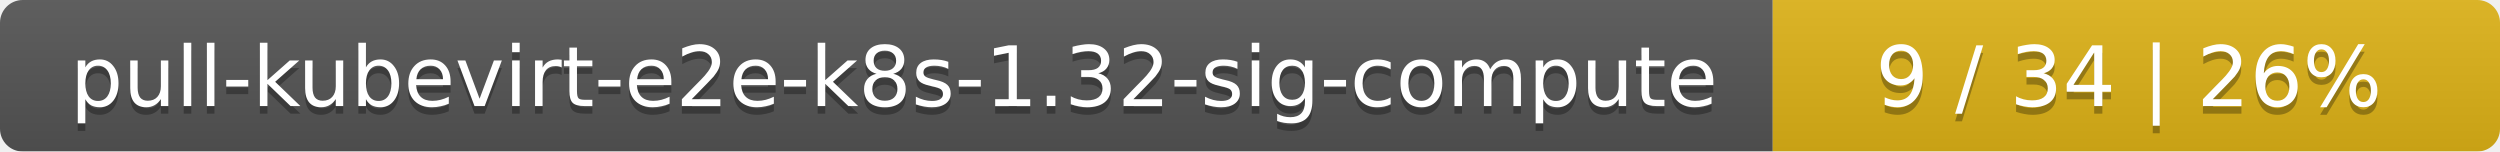
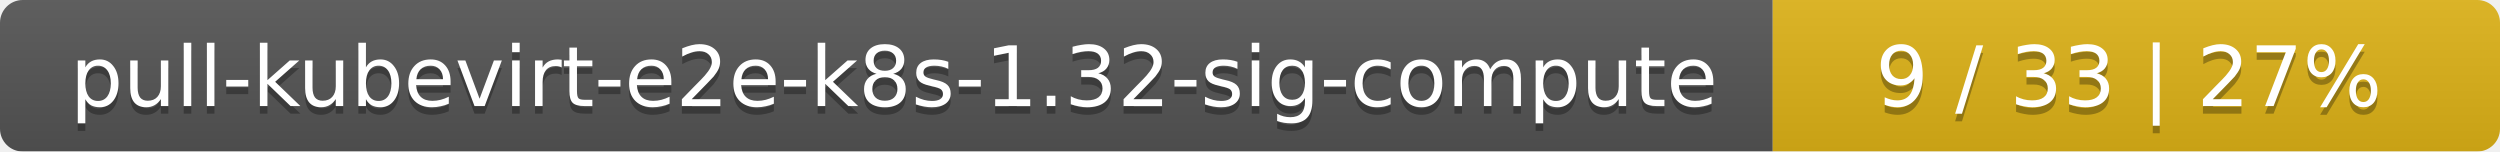
<svg xmlns="http://www.w3.org/2000/svg" width="330" height="20">
  <linearGradient id="smooth" x2="0" y2="100%">
    <stop offset="0" stop-color="#bbb" stop-opacity=".1" />
    <stop offset="1" stop-opacity=".1" />
  </linearGradient>
  <mask id="round">
    <rect width="330" height="20" rx="3" fill="#fff" />
  </mask>
  <g mask="url(#round)">
    <rect width="234" height="20" fill="#555" />
    <rect x="234" width="96" height="20" fill="#dfb317" />
    <rect width="330" height="20" fill="url(#smooth)" />
  </g>
  <g fill="#fff" text-anchor="middle" font-family="DejaVu Sans,Verdana,Geneva,sans-serif" font-size="11">
    <text x="118" y="15" fill="#010101" fill-opacity=".3">pull-kubevirt-e2e-k8s-1.32-sig-compute</text>
    <text x="118" y="14">pull-kubevirt-e2e-k8s-1.32-sig-compute</text>
-     <text x="281" y="15" fill="#010101" fill-opacity=".3">9 / 34    |    26%</text>
-     <text x="281" y="14">9 / 34    |    26%</text>
+     <text x="281" y="15" fill="#010101" fill-opacity=".3">9 / 33    |    27%</text>
+     <text x="281" y="14">9 / 33    |    27%</text>
  </g>
</svg>
